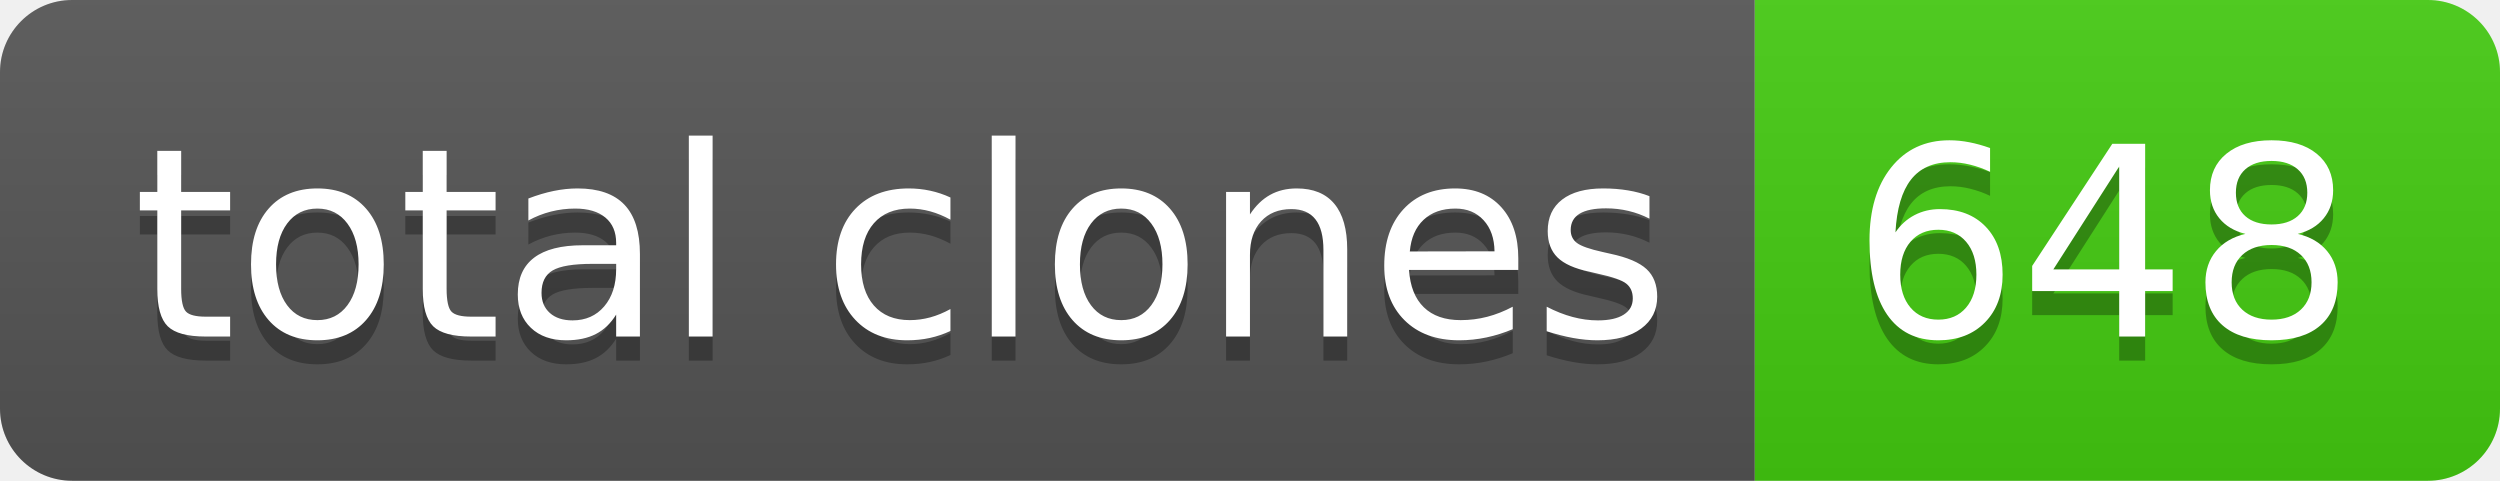
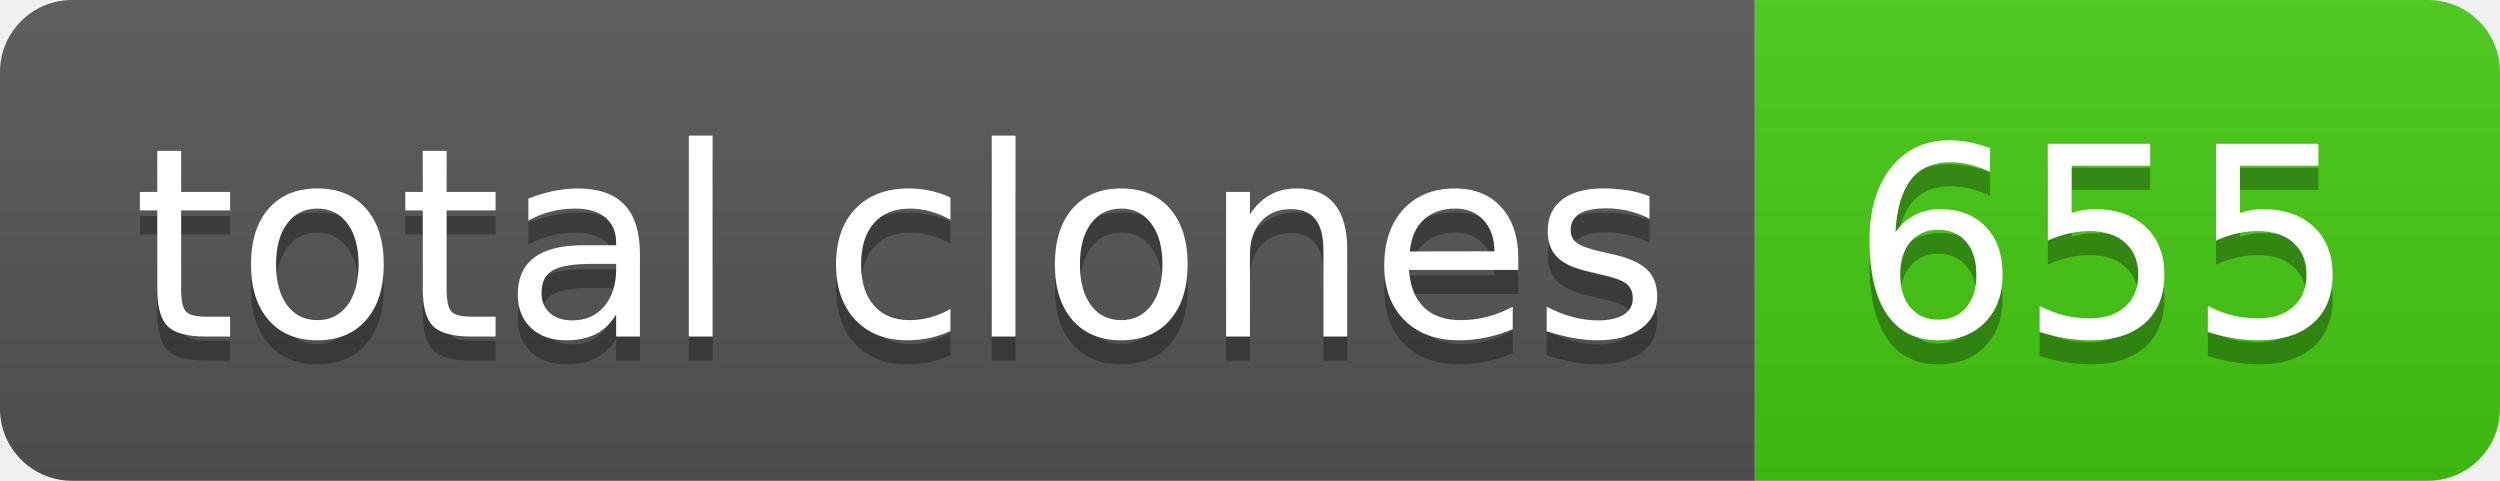
- <svg xmlns="http://www.w3.org/2000/svg" width="104" height="20" role="img" aria-label="total clones: 648">
+ <svg xmlns="http://www.w3.org/2000/svg" width="104" height="20" role="img" aria-label="total clones: 655">
  <linearGradient id="s" x2="0" y2="100%">
    <stop offset="0" stop-color="#bbb" stop-opacity=".1" />
    <stop offset="1" stop-opacity=".1" />
  </linearGradient>
  <clipPath id="r">
    <rect width="104" height="20" rx="3" fill="#fff" />
  </clipPath>
  <g clip-path="url(#r)">
    <rect width="73" height="20" fill="#555" />
    <rect x="73" width="31" height="20" fill="#4c1" />
    <rect width="104" height="20" fill="url(#s)" />
  </g>
  <g fill="#fff" text-anchor="middle" font-family="Verdana,Geneva,DejaVu Sans,sans-serif" text-rendering="geometricPrecision" font-size="110">
    <text aria-hidden="true" x="375" y="150" fill="#010101" fill-opacity=".3" transform="scale(.1)" textLength="630">total clones</text>
    <text x="375" y="140" transform="scale(.1)" fill="#fff" textLength="630">total clones</text>
-     <text aria-hidden="true" x="875" y="150" fill="#010101" fill-opacity=".3" transform="scale(.1)" textLength="210">648</text>
-     <text x="875" y="140" transform="scale(.1)" fill="#fff" textLength="210">648</text>
+     <text aria-hidden="true" x="875" y="150" fill="#010101" fill-opacity=".3" transform="scale(.1)" textLength="210">655</text>
+     <text x="875" y="140" transform="scale(.1)" fill="#fff" textLength="210">655</text>
  </g>
</svg>
